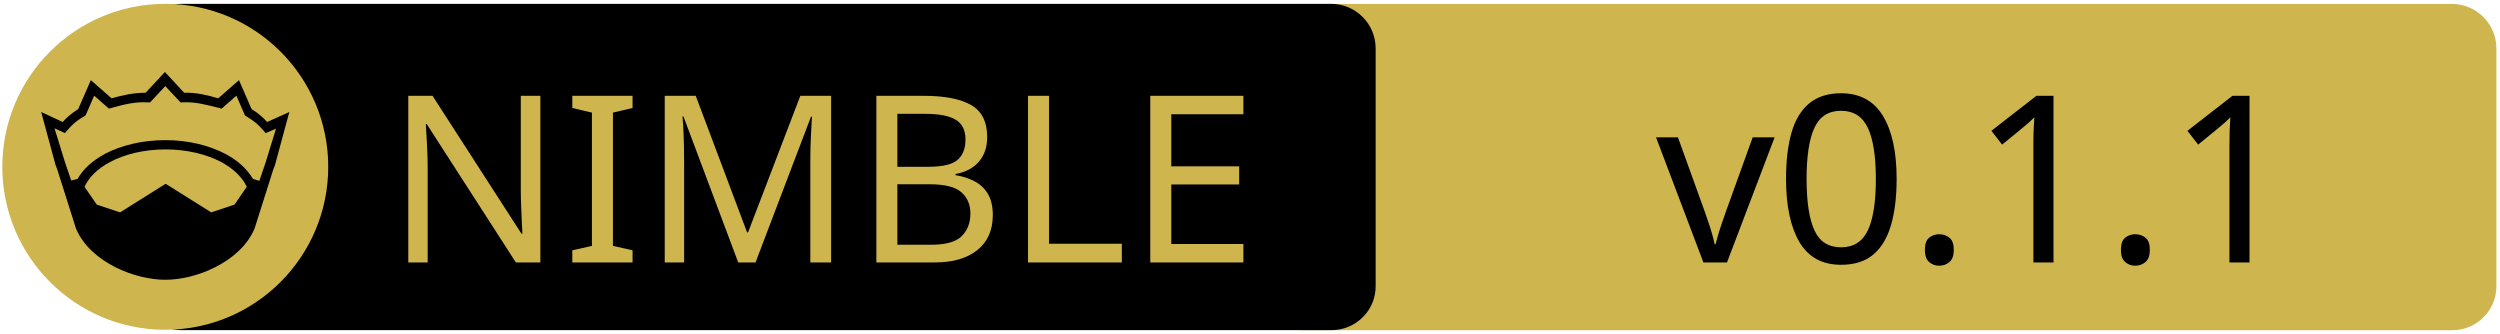
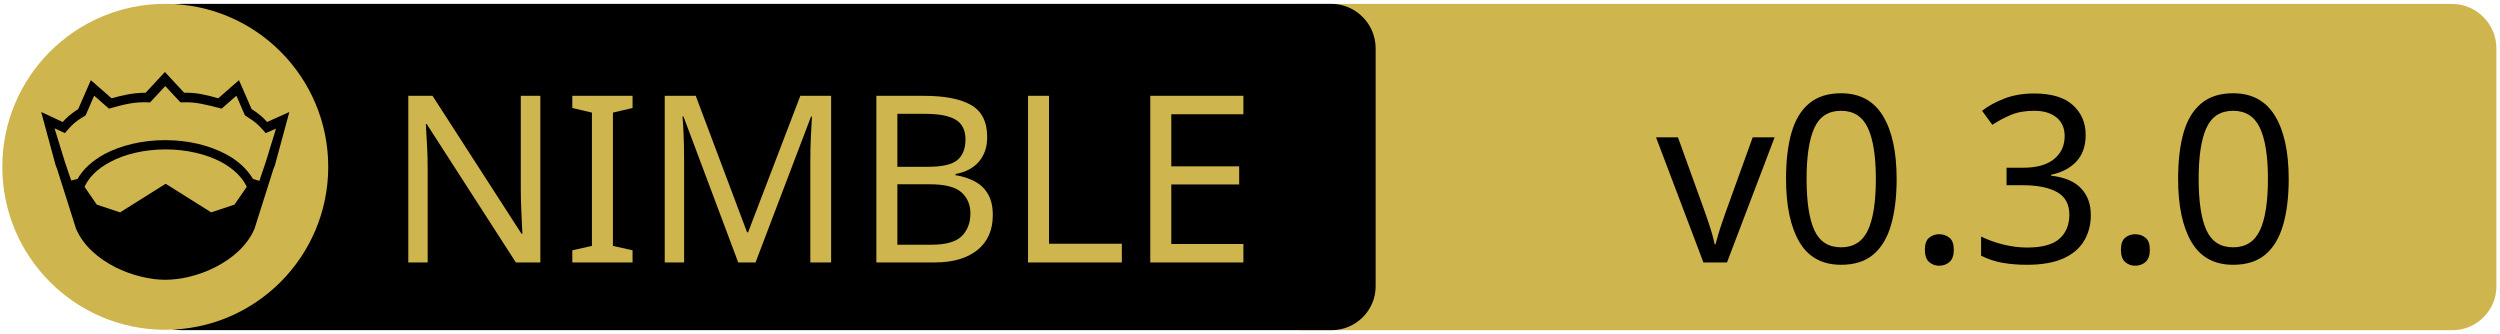
<svg xmlns="http://www.w3.org/2000/svg" xmlns:xlink="http://www.w3.org/1999/xlink" width="675" height="90" xml:space="preserve" version="1.1">
  <a xlink:href="https://github.com/puffball1567/flowcaptain">
    <g>
      <path fill="#CEB54D" id="svg_15" d="m662.123,89.159l-310.5,0c-6.6,0 -12,-5.4 -12,-12l0,-64.1c0,-6.6 5.4,-12 12,-12l310.4,0c6.6,0 12,5.4 12,12l0,64.1c0.1,6.6 -5.3,12 -11.9,12z" />
      <path id="svg_1" d="m359.524,89.139l-310.5,0c-6.6,0 -12,-5.4 -12,-12l0,-64.1c0,-6.6 5.4,-12 12,-12l310.4,0c6.6,0 12,5.4 12,12l0,64.1c0.1,6.6 -5.3,12 -11.9,12z" />
      <rect id="svg_2" fill="none" height="45.9" width="315.3" class="st0" y="24.539" x="60.224" />
      <circle id="svg_4" fill="#CEB54D" r="44" cy="45.039" cx="44.624" class="st1" />
      <g id="XMLID_4_">
        <path id="svg_5" d="m78.124,30.239l-3.9,14.4l-0.4,1l-5.1,16.1c0,0 0,0 0,0c-2,4.7 -6.1,8.1 -10.6,10.4c-4.5,2.3 -9.5,3.4 -13.5,3.4c-4,0 -8.9,-1.1 -13.5,-3.4c-4.5,-2.3 -8.6,-5.7 -10.6,-10.4c0,0 0,0 0,0l-5.1,-16.1l-0.4,-1l-3.9,-14.4l5.8,2.7c0.9,-1 2,-2.1 4.2,-3.5l3.4,-7.8l5.6,4.9c2.9,-0.8 5.8,-1.5 9.2,-1.5l5.2,-5.6l5.2,5.6c3.4,-0.1 6.4,0.7 9.2,1.5l5.6,-4.9l3.4,7.8c2.2,1.4 3.3,2.5 4.2,3.5l6,-2.7z" />
        <g id="XMLID_6_">
          <g id="svg_6">
            <path id="svg_7" fill="#CEB54D" d="m66.624,50.439l-3.3,4.8l-6.3,2.1l-12.1,-7.6c-0.1,-0.1 -0.3,-0.1 -0.4,0l-12.1,7.6l-6.3,-2.1l-3.3,-4.8c1.2,-2.6 3.5,-4.9 6.9,-6.7c3.9,-2.1 9.2,-3.4 15,-3.4c5.7,0 11,1.3 15,3.4c3.3,1.8 5.7,4.1 6.9,6.7z" class="st1" />
          </g>
          <g id="svg_8" />
        </g>
        <g id="XMLID_5_">
          <g id="svg_9">
            <path id="svg_10" fill="#CEB54D" d="m74.524,34.739l-2.8,9.1l-1.7,5l-1.6,-0.5c0,0 -0.1,0 -0.1,0c-1.6,-2.7 -4.2,-5.1 -7.5,-6.8c-4.4,-2.3 -10,-3.7 -16.2,-3.7c-6.2,0 -11.9,1.4 -16.3,3.7c-3.3,1.8 -5.9,4.1 -7.4,6.8c0,0 -0.1,0 -0.1,0l-1.6,0.4l-1.7,-5l-2.8,-9.1l2.8,1.3l0.6,-0.7c1.2,-1.3 1.8,-2.2 4.7,-3.9l0.3,-0.2l2.3,-5.3l4,3.5l0.7,-0.2c3.2,-0.9 6.3,-1.7 9.8,-1.5l0.6,0l4.1,-4.4l4.1,4.4l0.6,0c3.5,-0.2 6.5,0.7 9.8,1.5l0.7,0.2l4,-3.5l2.3,5.3l0.3,0.2c2.9,1.8 3.5,2.6 4.7,3.9l0.6,0.7l2.8,-1.2z" class="st1" />
          </g>
          <g id="svg_11" />
        </g>
      </g>
      <text x="-442" y="-350.021" id="svg_16" font-size="63px" font-family="'PT Sans Caption', 'Tahoma', 'Helvetica Neue Medium', 'PT Sans', sans-serif" fill="#CEB54D" class="st1 st2 st3" transform="matrix(1 0 0 1 546.13 420.879)">NIMBLE</text>
-       <text x="-99.0" y="-350.012" id="svg_17" font-size="63.012px" font-family="'PT Sans Caption', 'Tahoma', 'Helvetica Neue Medium', 'PT Sans', sans-serif" fill="#000000" class="st1 st2 st3" transform="matrix(1 0 0 1 546.13 420.879)">v0.1.1</text>
+       <text x="-99.0" y="-350.012" id="svg_17" font-size="63.012px" font-family="'PT Sans Caption', 'Tahoma', 'Helvetica Neue Medium', 'PT Sans', sans-serif" fill="#000000" class="st1 st2 st3" transform="matrix(1 0 0 1 546.13 420.879)">v0.3.0</text>
    </g>
  </a>
</svg>
